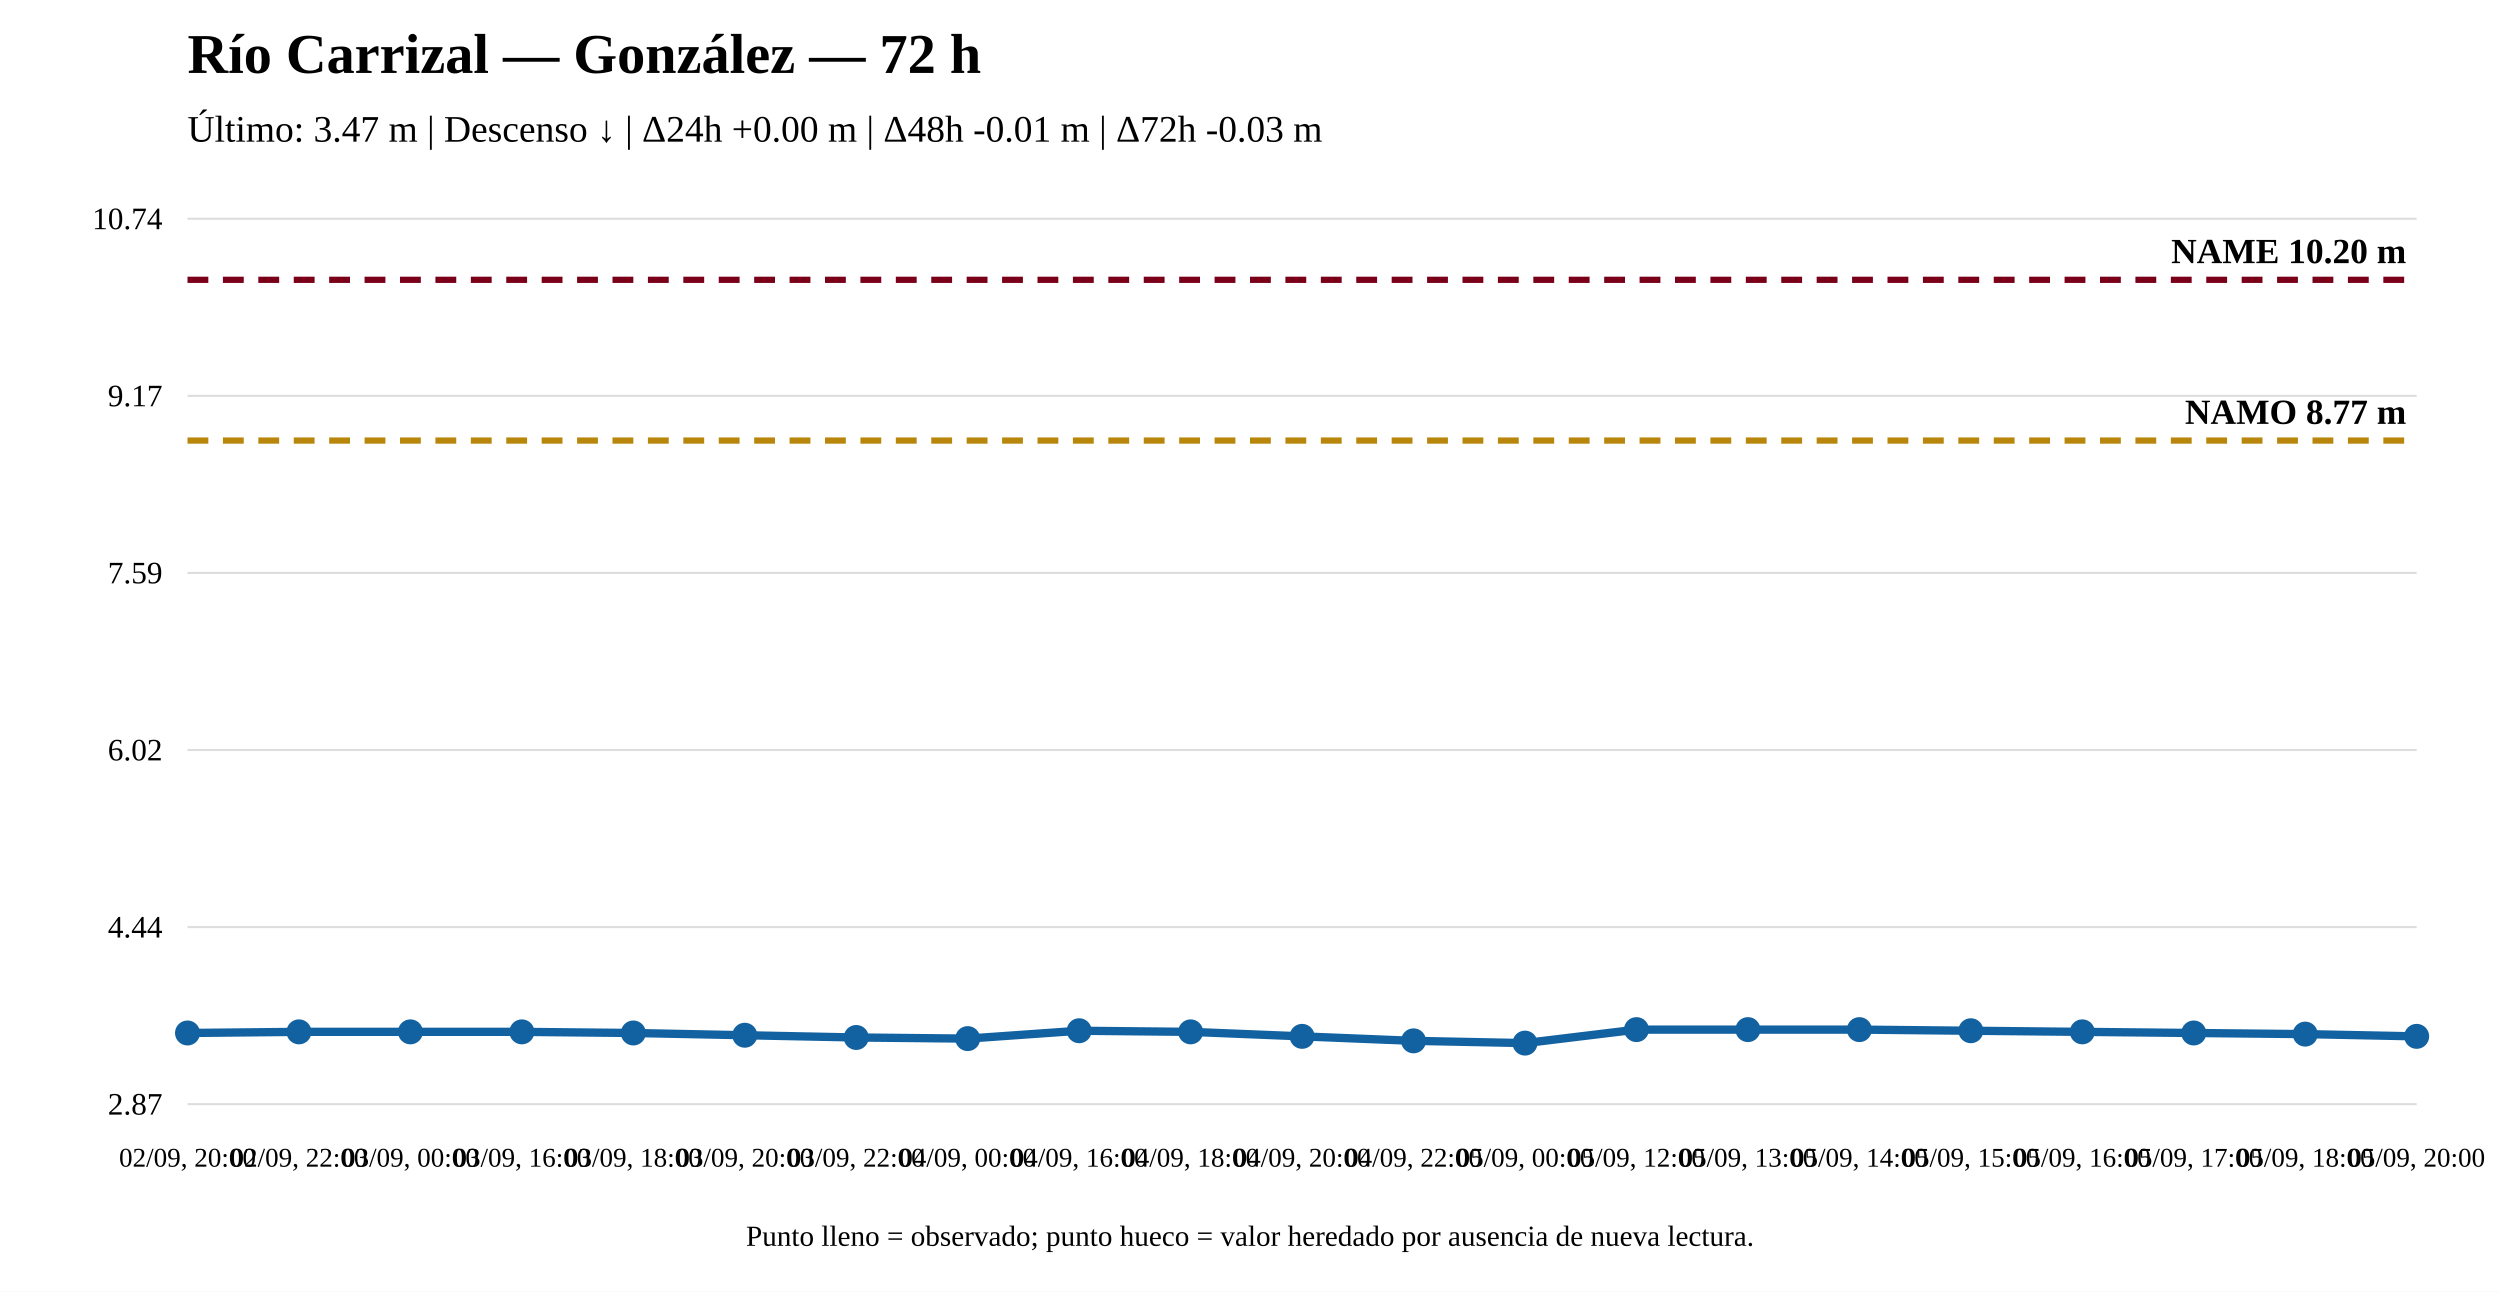
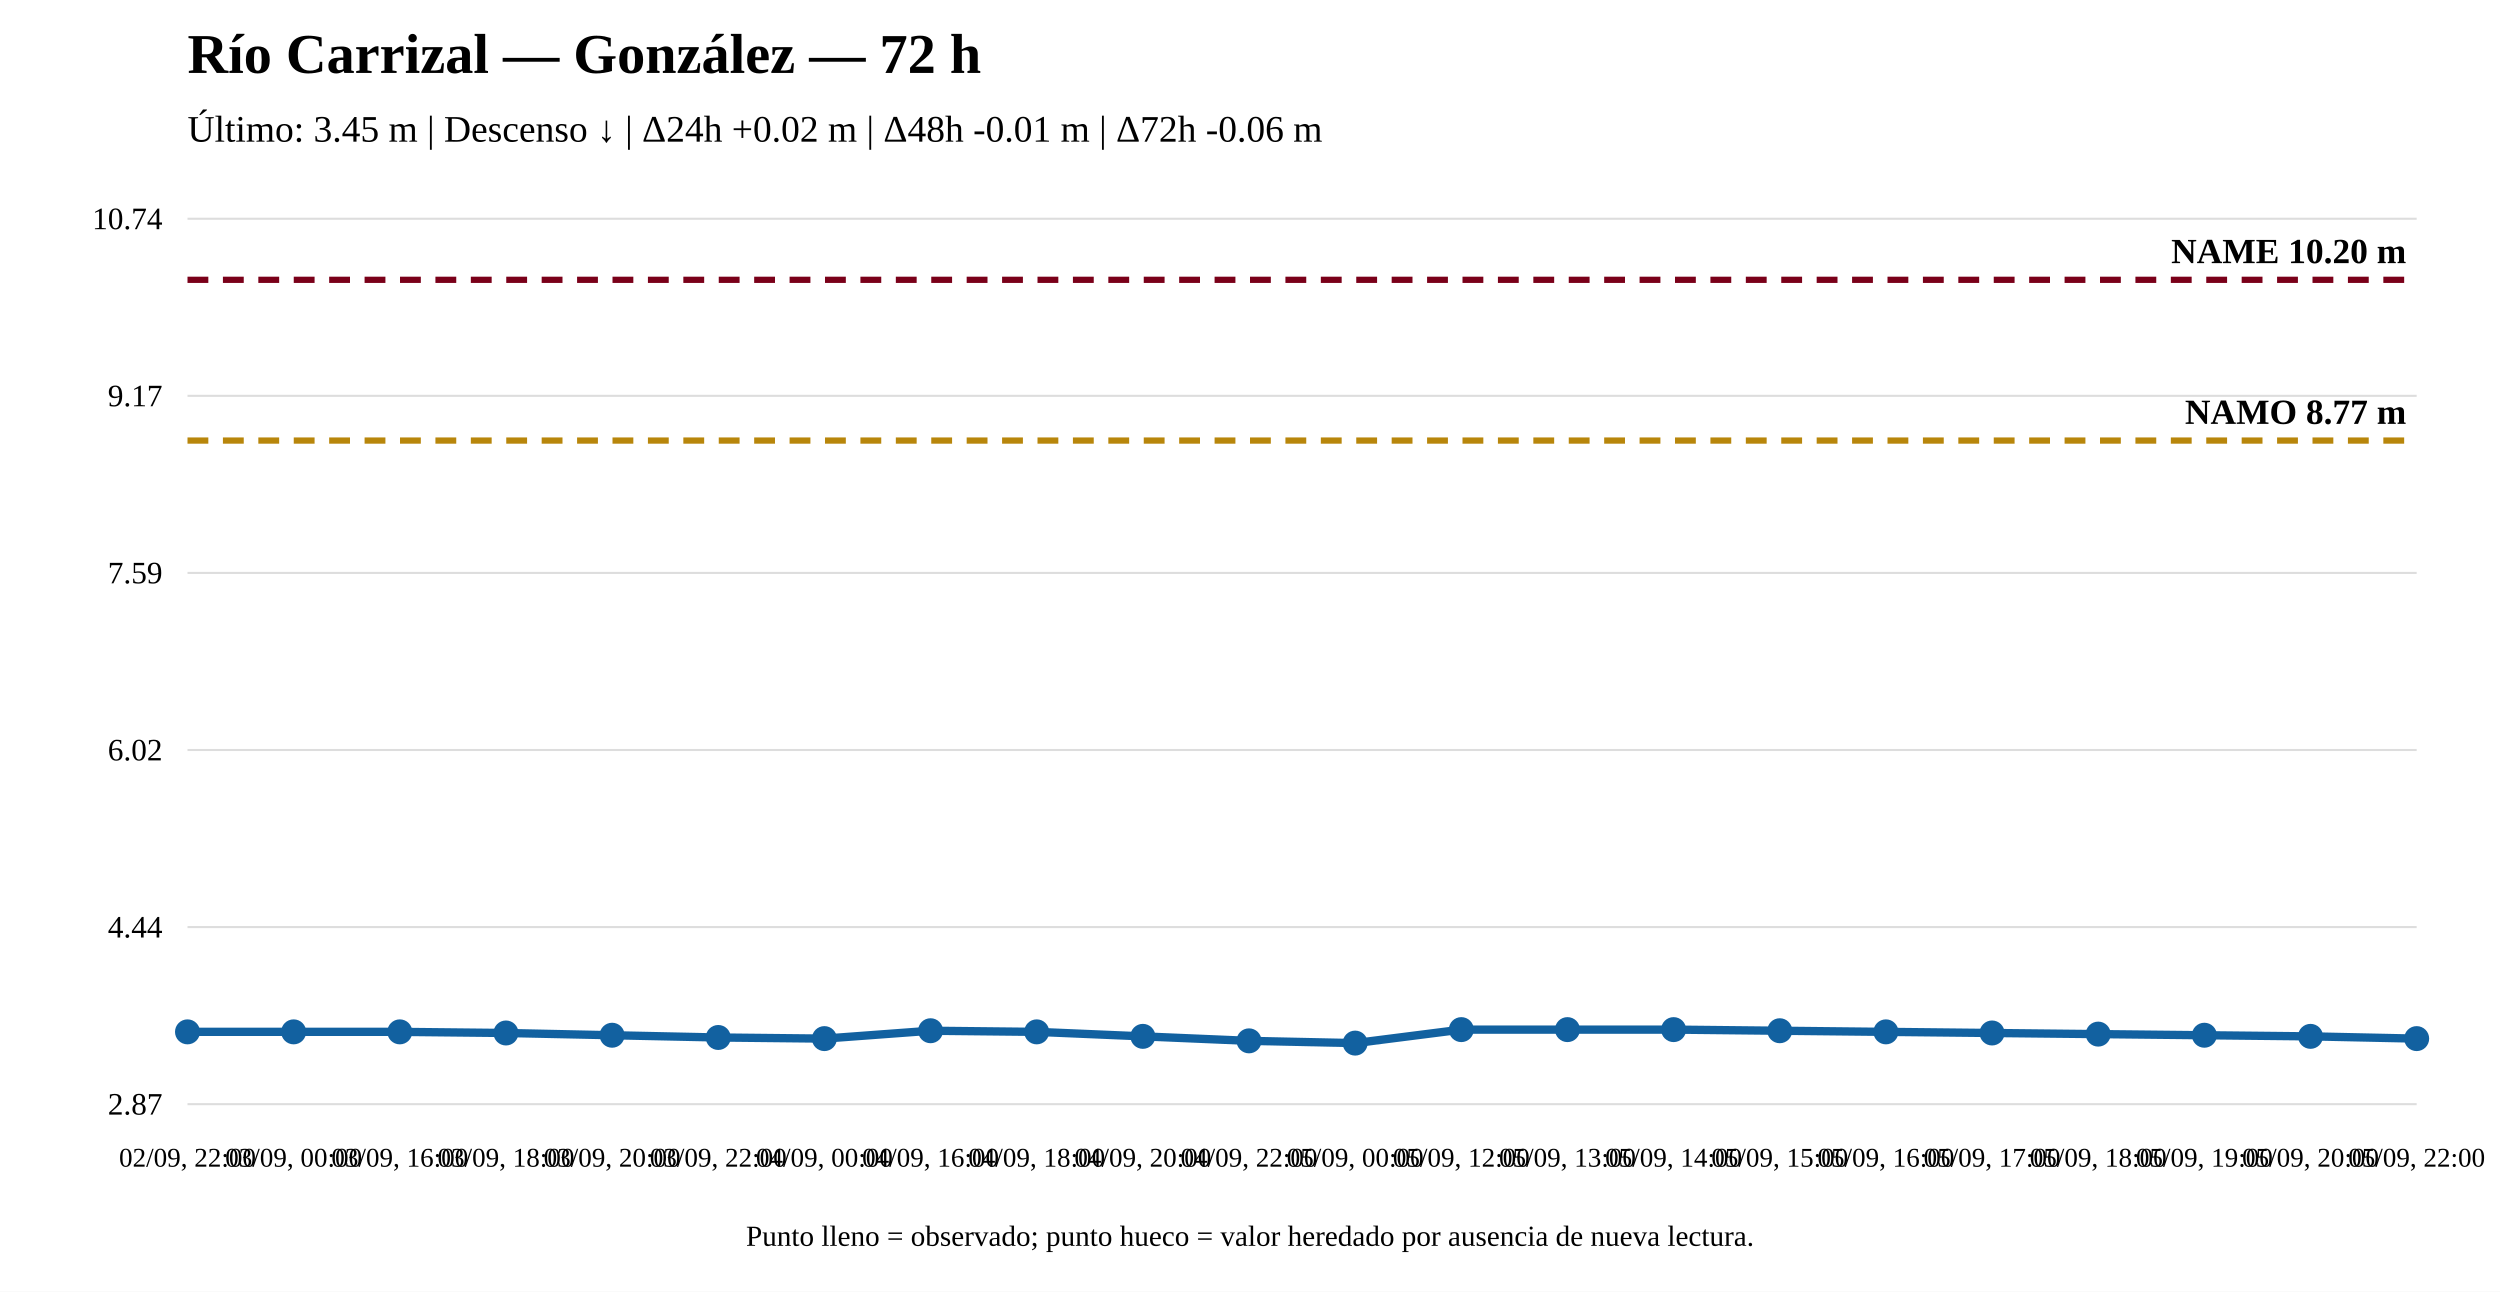
<svg xmlns="http://www.w3.org/2000/svg" width="1200" height="620" viewBox="0 0 1200 620">
  <rect width="100%" height="100%" fill="white" />
  <text x="90" y="35" font-size="27" font-weight="bold">Río Carrizal — González — 72 h</text>
-   <text x="90" y="68" font-size="18">Último: 3.47 m | Descenso ↓ | Δ24h +0.00 m | Δ48h -0.01 m | Δ72h -0.03 m</text>
+   <text x="90" y="68" font-size="18">Último: 3.45 m | Descenso ↓ | Δ24h +0.02 m | Δ48h -0.01 m | Δ72h -0.06 m</text>
  <line x1="90" y1="530" x2="1160" y2="530" stroke="#ddd" />
  <line x1="90" y1="445" x2="1160" y2="445" stroke="#ddd" />
  <line x1="90" y1="360" x2="1160" y2="360" stroke="#ddd" />
  <line x1="90" y1="275" x2="1160" y2="275" stroke="#ddd" />
  <line x1="90" y1="190" x2="1160" y2="190" stroke="#ddd" />
  <line x1="90" y1="105" x2="1160" y2="105" stroke="#ddd" />
  <text x="78" y="535" text-anchor="end" font-size="15">2.87</text>
  <text x="78" y="450" text-anchor="end" font-size="15">4.44</text>
  <text x="78" y="365" text-anchor="end" font-size="15">6.02</text>
  <text x="78" y="280" text-anchor="end" font-size="15">7.59</text>
  <text x="78" y="195" text-anchor="end" font-size="15">9.17</text>
  <text x="78" y="110" text-anchor="end" font-size="15">10.74</text>
  <line x1="90" y1="211.471" x2="1160" y2="211.471" stroke="#b8860b" stroke-width="3" stroke-dasharray="10 7" />
  <text x="1155" y="203.471" text-anchor="end" font-size="17" font-weight="bold">NAMO 8.77 m</text>
  <line x1="90" y1="134.31" x2="1160" y2="134.31" stroke="#7a0019" stroke-width="3" stroke-dasharray="10 7" />
  <text x="1155" y="126.31" text-anchor="end" font-size="17" font-weight="bold">NAME 10.20 m</text>
-   <polyline fill="none" stroke="#1261a0" stroke-width="4" points="90,495.833 143.5,495.294 197,495.294 250.5,495.294 304,495.833 357.5,496.913 411,497.992 464.5,498.531 518,494.754 571.5,495.294 625,497.452 678.5,499.61 732,500.69 785.5,494.215 839,494.215 892.5,494.215 946,494.754 999.5,495.294 1053,495.833 1106.5,496.373 1160,497.452" />
-   <circle cx="90" cy="495.833" r="5" fill="#1261a0" stroke="#1261a0" stroke-width="2" />
-   <circle cx="143.5" cy="495.294" r="5" fill="#1261a0" stroke="#1261a0" stroke-width="2" />
-   <circle cx="197" cy="495.294" r="5" fill="#1261a0" stroke="#1261a0" stroke-width="2" />
-   <circle cx="250.5" cy="495.294" r="5" fill="#1261a0" stroke="#1261a0" stroke-width="2" />
-   <circle cx="304" cy="495.833" r="5" fill="#1261a0" stroke="#1261a0" stroke-width="2" />
-   <circle cx="357.5" cy="496.913" r="5" fill="#1261a0" stroke="#1261a0" stroke-width="2" />
-   <circle cx="411" cy="497.992" r="5" fill="#1261a0" stroke="#1261a0" stroke-width="2" />
-   <circle cx="464.5" cy="498.531" r="5" fill="#1261a0" stroke="#1261a0" stroke-width="2" />
-   <circle cx="518" cy="494.754" r="5" fill="#1261a0" stroke="#1261a0" stroke-width="2" />
-   <circle cx="571.5" cy="495.294" r="5" fill="#1261a0" stroke="#1261a0" stroke-width="2" />
-   <circle cx="625" cy="497.452" r="5" fill="#1261a0" stroke="#1261a0" stroke-width="2" />
-   <circle cx="678.5" cy="499.61" r="5" fill="#1261a0" stroke="#1261a0" stroke-width="2" />
-   <circle cx="732" cy="500.69" r="5" fill="#1261a0" stroke="#1261a0" stroke-width="2" />
-   <circle cx="785.5" cy="494.215" r="5" fill="#1261a0" stroke="#1261a0" stroke-width="2" />
-   <circle cx="839" cy="494.215" r="5" fill="#1261a0" stroke="#1261a0" stroke-width="2" />
-   <circle cx="892.5" cy="494.215" r="5" fill="#1261a0" stroke="#1261a0" stroke-width="2" />
-   <circle cx="946" cy="494.754" r="5" fill="#1261a0" stroke="#1261a0" stroke-width="2" />
-   <circle cx="999.5" cy="495.294" r="5" fill="#1261a0" stroke="#1261a0" stroke-width="2" />
-   <circle cx="1053" cy="495.833" r="5" fill="#1261a0" stroke="#1261a0" stroke-width="2" />
-   <circle cx="1106.5" cy="496.373" r="5" fill="#1261a0" stroke="#1261a0" stroke-width="2" />
-   <circle cx="1160" cy="497.452" r="5" fill="#1261a0" stroke="#1261a0" stroke-width="2" />
-   <text x="90" y="560" text-anchor="middle" font-size="13">02/09, 20:00</text>
-   <text x="143.5" y="560" text-anchor="middle" font-size="13">02/09, 22:00</text>
-   <text x="197" y="560" text-anchor="middle" font-size="13">03/09, 00:00</text>
-   <text x="250.5" y="560" text-anchor="middle" font-size="13">03/09, 16:00</text>
-   <text x="304" y="560" text-anchor="middle" font-size="13">03/09, 18:00</text>
-   <text x="357.5" y="560" text-anchor="middle" font-size="13">03/09, 20:00</text>
-   <text x="411" y="560" text-anchor="middle" font-size="13">03/09, 22:00</text>
-   <text x="464.5" y="560" text-anchor="middle" font-size="13">04/09, 00:00</text>
-   <text x="518" y="560" text-anchor="middle" font-size="13">04/09, 16:00</text>
-   <text x="571.5" y="560" text-anchor="middle" font-size="13">04/09, 18:00</text>
-   <text x="625" y="560" text-anchor="middle" font-size="13">04/09, 20:00</text>
-   <text x="678.5" y="560" text-anchor="middle" font-size="13">04/09, 22:00</text>
-   <text x="732" y="560" text-anchor="middle" font-size="13">05/09, 00:00</text>
-   <text x="785.5" y="560" text-anchor="middle" font-size="13">05/09, 12:00</text>
-   <text x="839" y="560" text-anchor="middle" font-size="13">05/09, 13:00</text>
-   <text x="892.5" y="560" text-anchor="middle" font-size="13">05/09, 14:00</text>
-   <text x="946" y="560" text-anchor="middle" font-size="13">05/09, 15:00</text>
-   <text x="999.5" y="560" text-anchor="middle" font-size="13">05/09, 16:00</text>
-   <text x="1053" y="560" text-anchor="middle" font-size="13">05/09, 17:00</text>
-   <text x="1106.5" y="560" text-anchor="middle" font-size="13">05/09, 18:00</text>
-   <text x="1160" y="560" text-anchor="middle" font-size="13">05/09, 20:00</text>
+   <polyline fill="none" stroke="#1261a0" stroke-width="4" points="90,495.294 140.952,495.294 191.905,495.294 242.857,495.833 293.81,496.913 344.762,497.992 395.714,498.531 446.667,494.754 497.619,495.294 548.571,497.452 599.524,499.61 650.476,500.69 701.429,494.215 752.381,494.215 803.333,494.215 854.286,494.754 905.238,495.294 956.19,495.833 1007.143,496.373 1058.095,496.913 1109.048,497.452 1160,498.531" />
+   <circle cx="90" cy="495.294" r="5" fill="#1261a0" stroke="#1261a0" stroke-width="2" />
+   <circle cx="140.952" cy="495.294" r="5" fill="#1261a0" stroke="#1261a0" stroke-width="2" />
+   <circle cx="191.905" cy="495.294" r="5" fill="#1261a0" stroke="#1261a0" stroke-width="2" />
+   <circle cx="242.857" cy="495.833" r="5" fill="#1261a0" stroke="#1261a0" stroke-width="2" />
+   <circle cx="293.81" cy="496.913" r="5" fill="#1261a0" stroke="#1261a0" stroke-width="2" />
+   <circle cx="344.762" cy="497.992" r="5" fill="#1261a0" stroke="#1261a0" stroke-width="2" />
+   <circle cx="395.714" cy="498.531" r="5" fill="#1261a0" stroke="#1261a0" stroke-width="2" />
+   <circle cx="446.667" cy="494.754" r="5" fill="#1261a0" stroke="#1261a0" stroke-width="2" />
+   <circle cx="497.619" cy="495.294" r="5" fill="#1261a0" stroke="#1261a0" stroke-width="2" />
+   <circle cx="548.571" cy="497.452" r="5" fill="#1261a0" stroke="#1261a0" stroke-width="2" />
+   <circle cx="599.524" cy="499.61" r="5" fill="#1261a0" stroke="#1261a0" stroke-width="2" />
+   <circle cx="650.476" cy="500.69" r="5" fill="#1261a0" stroke="#1261a0" stroke-width="2" />
+   <circle cx="701.429" cy="494.215" r="5" fill="#1261a0" stroke="#1261a0" stroke-width="2" />
+   <circle cx="752.381" cy="494.215" r="5" fill="#1261a0" stroke="#1261a0" stroke-width="2" />
+   <circle cx="803.333" cy="494.215" r="5" fill="#1261a0" stroke="#1261a0" stroke-width="2" />
+   <circle cx="854.286" cy="494.754" r="5" fill="#1261a0" stroke="#1261a0" stroke-width="2" />
+   <circle cx="905.238" cy="495.294" r="5" fill="#1261a0" stroke="#1261a0" stroke-width="2" />
+   <circle cx="956.19" cy="495.833" r="5" fill="#1261a0" stroke="#1261a0" stroke-width="2" />
+   <circle cx="1007.143" cy="496.373" r="5" fill="#1261a0" stroke="#1261a0" stroke-width="2" />
+   <circle cx="1058.095" cy="496.913" r="5" fill="#1261a0" stroke="#1261a0" stroke-width="2" />
+   <circle cx="1109.048" cy="497.452" r="5" fill="#1261a0" stroke="#1261a0" stroke-width="2" />
+   <circle cx="1160" cy="498.531" r="5" fill="#1261a0" stroke="#1261a0" stroke-width="2" />
+   <text x="90" y="560" text-anchor="middle" font-size="13">02/09, 22:00</text>
+   <text x="140.952" y="560" text-anchor="middle" font-size="13">03/09, 00:00</text>
+   <text x="191.905" y="560" text-anchor="middle" font-size="13">03/09, 16:00</text>
+   <text x="242.857" y="560" text-anchor="middle" font-size="13">03/09, 18:00</text>
+   <text x="293.81" y="560" text-anchor="middle" font-size="13">03/09, 20:00</text>
+   <text x="344.762" y="560" text-anchor="middle" font-size="13">03/09, 22:00</text>
+   <text x="395.714" y="560" text-anchor="middle" font-size="13">04/09, 00:00</text>
+   <text x="446.667" y="560" text-anchor="middle" font-size="13">04/09, 16:00</text>
+   <text x="497.619" y="560" text-anchor="middle" font-size="13">04/09, 18:00</text>
+   <text x="548.571" y="560" text-anchor="middle" font-size="13">04/09, 20:00</text>
+   <text x="599.524" y="560" text-anchor="middle" font-size="13">04/09, 22:00</text>
+   <text x="650.476" y="560" text-anchor="middle" font-size="13">05/09, 00:00</text>
+   <text x="701.429" y="560" text-anchor="middle" font-size="13">05/09, 12:00</text>
+   <text x="752.381" y="560" text-anchor="middle" font-size="13">05/09, 13:00</text>
+   <text x="803.333" y="560" text-anchor="middle" font-size="13">05/09, 14:00</text>
+   <text x="854.286" y="560" text-anchor="middle" font-size="13">05/09, 15:00</text>
+   <text x="905.238" y="560" text-anchor="middle" font-size="13">05/09, 16:00</text>
+   <text x="956.19" y="560" text-anchor="middle" font-size="13">05/09, 17:00</text>
+   <text x="1007.143" y="560" text-anchor="middle" font-size="13">05/09, 18:00</text>
+   <text x="1058.095" y="560" text-anchor="middle" font-size="13">05/09, 19:00</text>
+   <text x="1109.048" y="560" text-anchor="middle" font-size="13">05/09, 20:00</text>
+   <text x="1160" y="560" text-anchor="middle" font-size="13">05/09, 22:00</text>
  <text x="600" y="598" text-anchor="middle" font-size="14">Punto lleno = observado; punto hueco = valor heredado por ausencia de nueva lectura.</text>
</svg>
